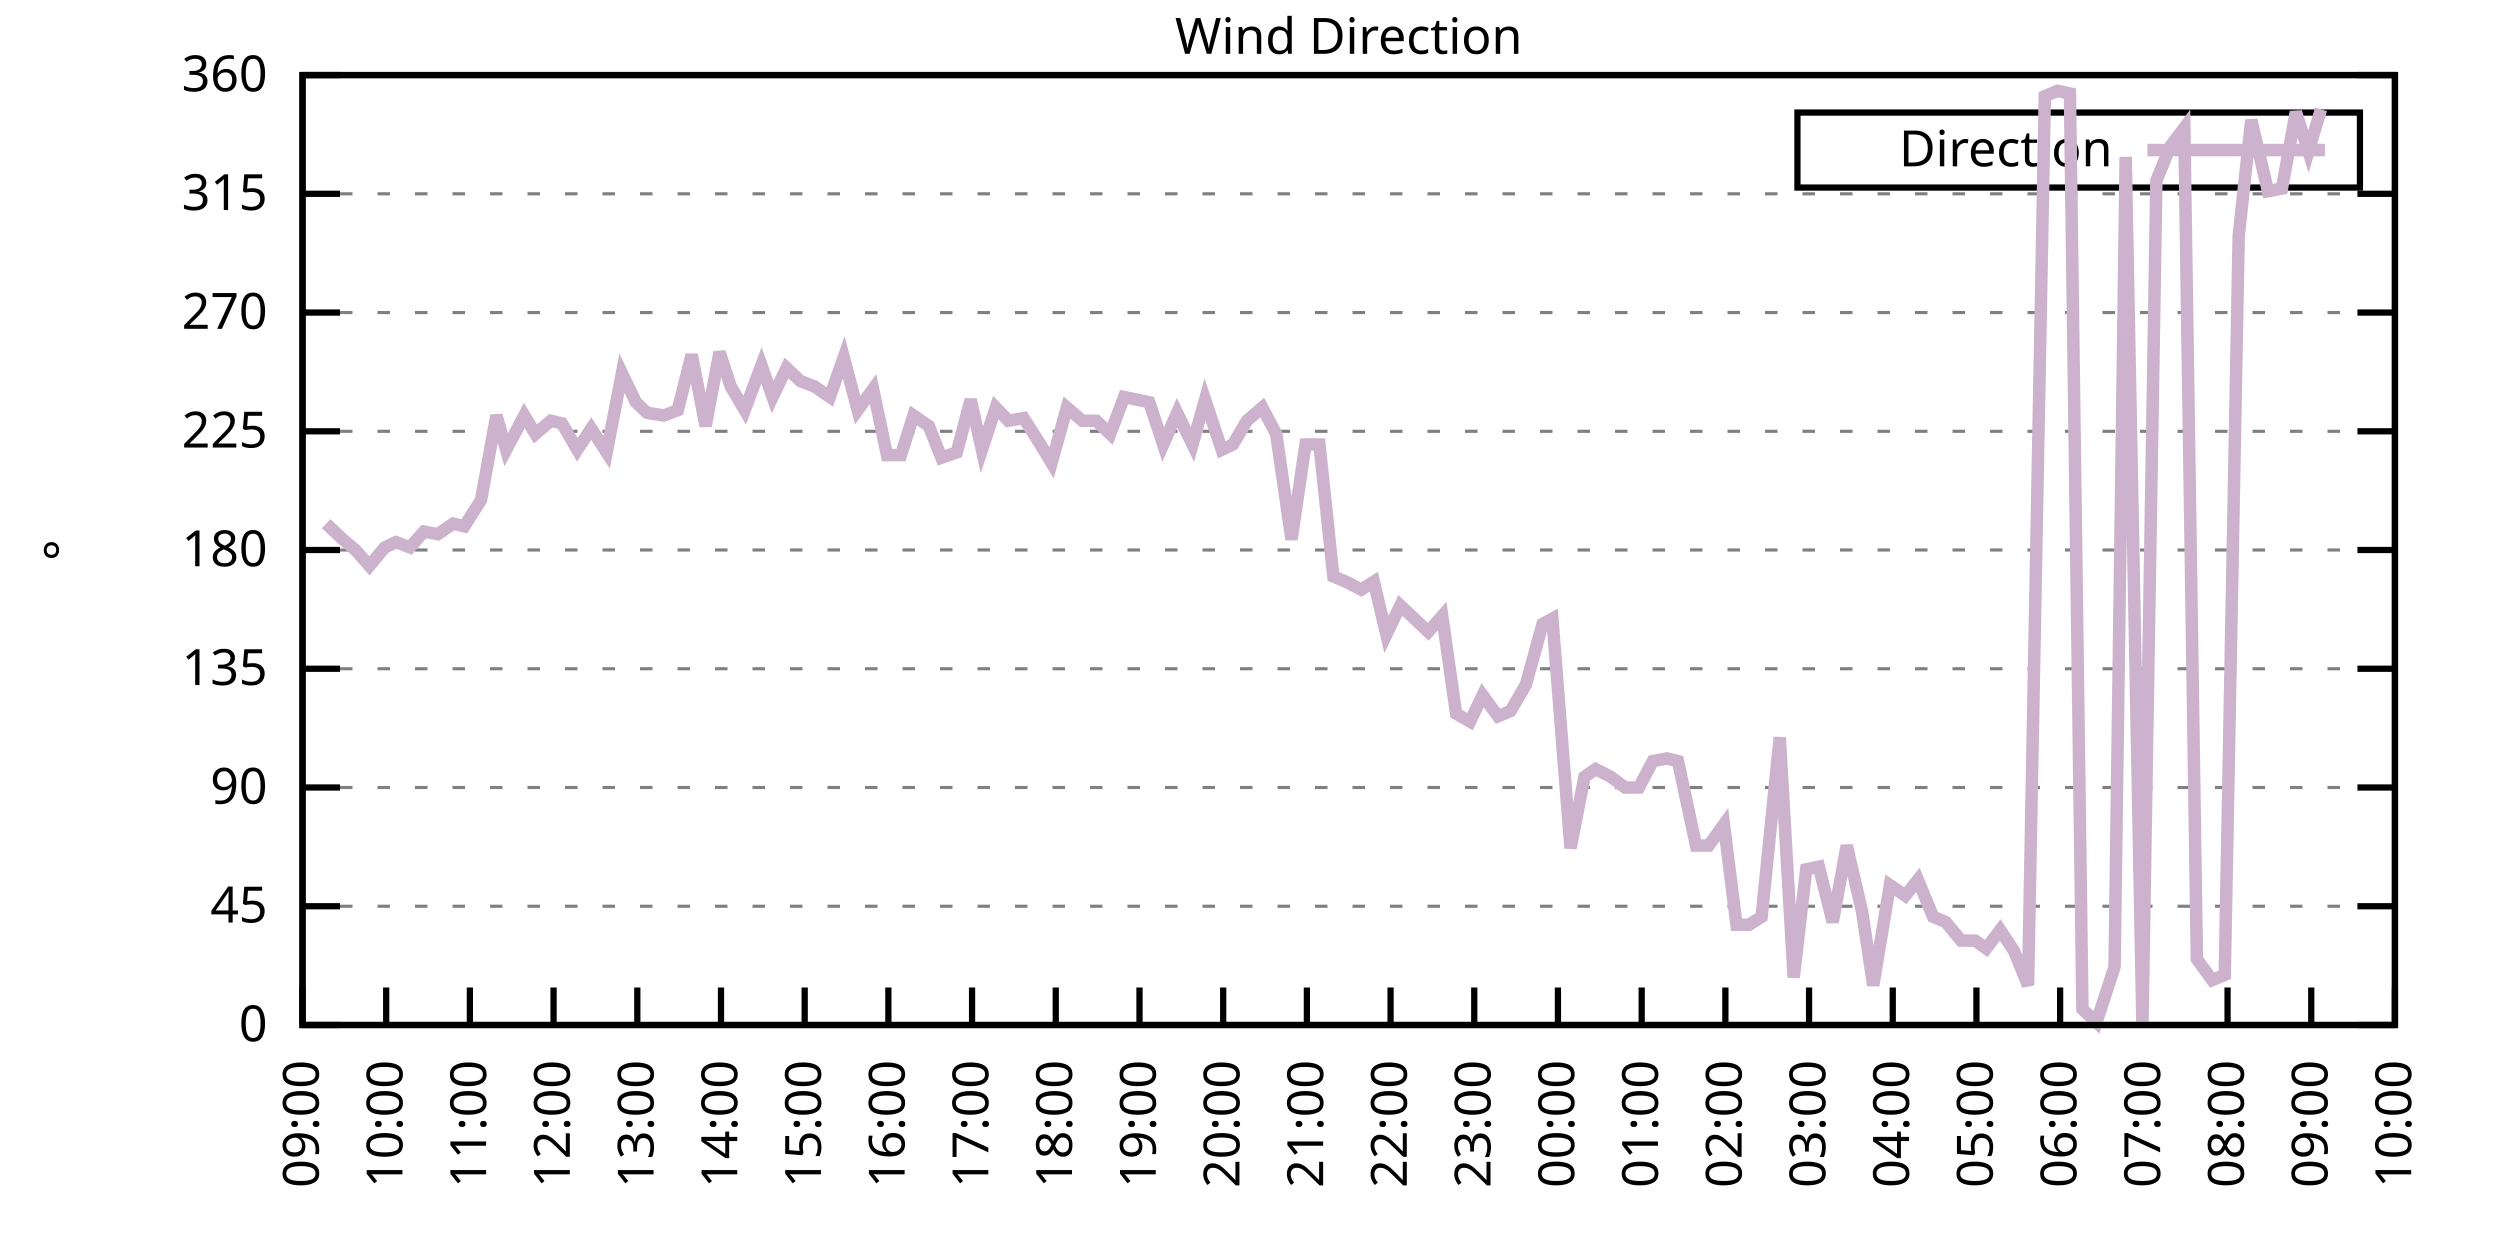
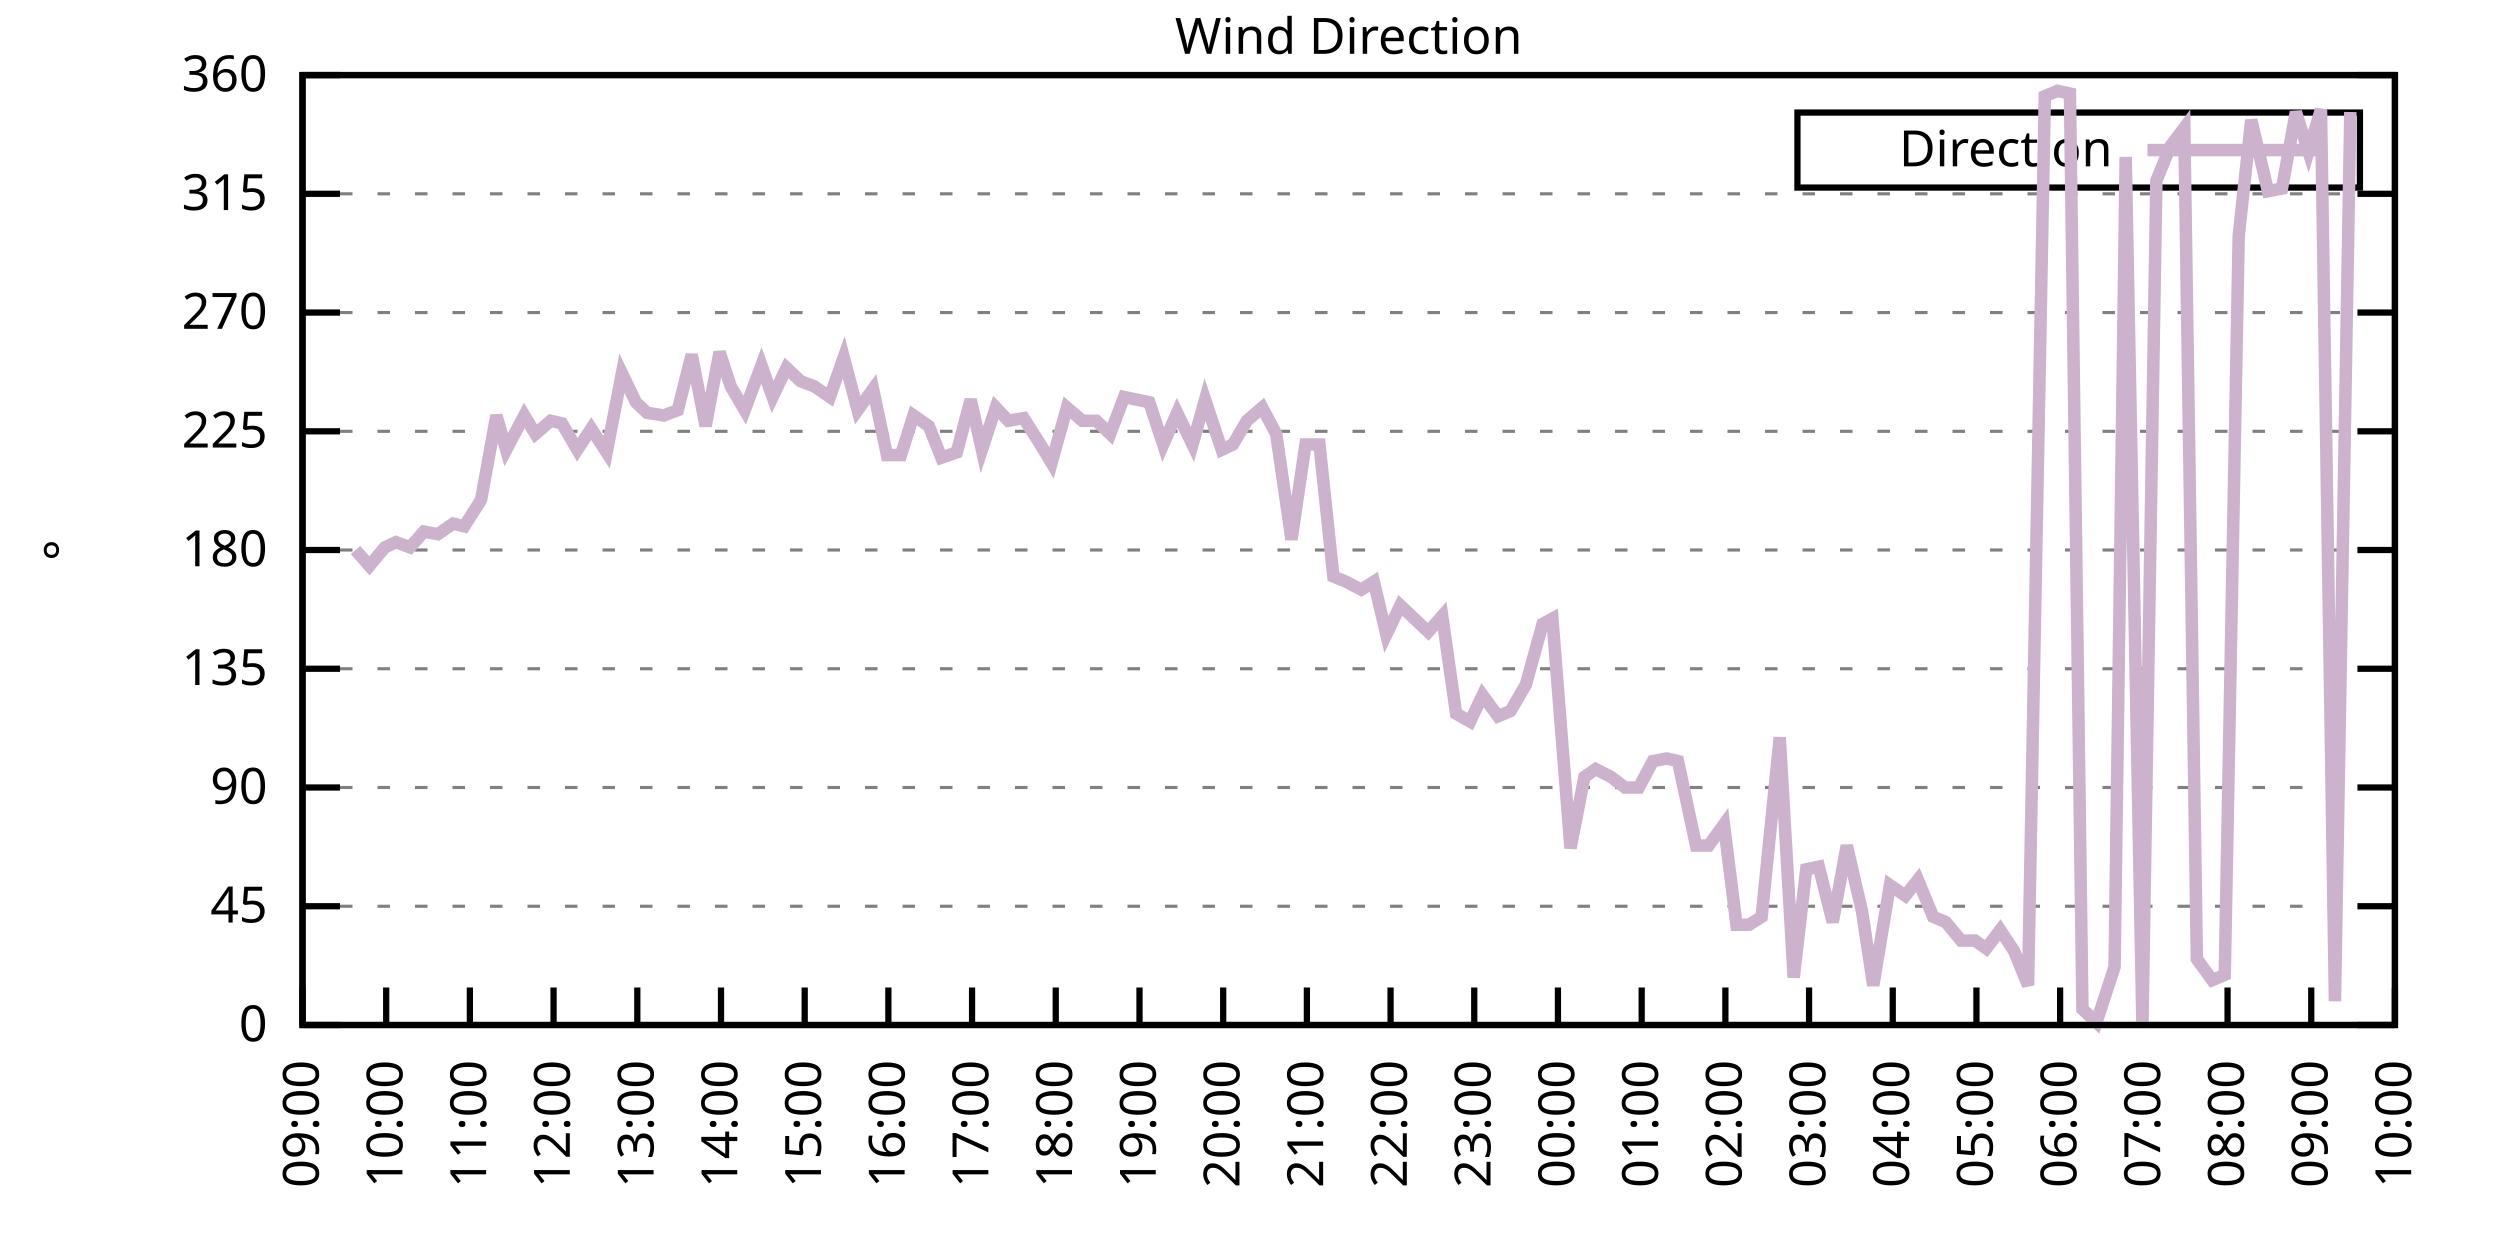
<svg xmlns="http://www.w3.org/2000/svg" xmlns:xlink="http://www.w3.org/1999/xlink" width="400" height="200" viewBox="0 0 400 200">
  <g id="gnuplot_canvas">
    <rect x="0" y="0" width="400" height="200" fill="none" />
    <defs>
      <circle id="gpDot" r="0.5" stroke-width="0.5" stroke="currentColor" />
      <path id="gpPt0" stroke-width="0.333" stroke="currentColor" d="M-1,0 h2 M0,-1 v2" />
      <path id="gpPt1" stroke-width="0.333" stroke="currentColor" d="M-1,-1 L1,1 M1,-1 L-1,1" />
      <path id="gpPt2" stroke-width="0.333" stroke="currentColor" d="M-1,0 L1,0 M0,-1 L0,1 M-1,-1 L1,1 M-1,1 L1,-1" />
      <rect id="gpPt3" stroke-width="0.333" stroke="currentColor" x="-1" y="-1" width="2" height="2" />
      <rect id="gpPt4" stroke-width="0.333" stroke="currentColor" fill="currentColor" x="-1" y="-1" width="2" height="2" />
      <circle id="gpPt5" stroke-width="0.333" stroke="currentColor" cx="0" cy="0" r="1" />
      <use xlink:href="#gpPt5" id="gpPt6" fill="currentColor" stroke="none" />
      <path id="gpPt7" stroke-width="0.333" stroke="currentColor" d="M0,-1.33 L-1.33,0.67 L1.33,0.67 z" />
      <use xlink:href="#gpPt7" id="gpPt8" fill="currentColor" stroke="none" />
      <use xlink:href="#gpPt7" id="gpPt9" stroke="currentColor" transform="rotate(180)" />
      <use xlink:href="#gpPt9" id="gpPt10" fill="currentColor" stroke="none" />
      <use xlink:href="#gpPt3" id="gpPt11" stroke="currentColor" transform="rotate(45)" />
      <use xlink:href="#gpPt11" id="gpPt12" fill="currentColor" stroke="none" />
      <path id="gpPt13" stroke-width="0.333" stroke="currentColor" d="M0,1.330 L1.265,0.411 L0.782,-1.067 L-0.782,-1.076 L-1.265,0.411 z" />
      <use xlink:href="#gpPt13" id="gpPt14" fill="currentColor" stroke="none" />
      <filter id="textbox" filterUnits="objectBoundingBox" x="0" y="0" height="1" width="1">
        <feFlood flood-color="white" flood-opacity="1" result="bgnd" />
        <feComposite in="SourceGraphic" in2="bgnd" operator="atop" />
      </filter>
      <filter id="greybox" filterUnits="objectBoundingBox" x="0" y="0" height="1" width="1">
        <feFlood flood-color="lightgrey" flood-opacity="1" result="grey" />
        <feComposite in="SourceGraphic" in2="grey" operator="atop" />
      </filter>
    </defs>
    <g fill="none" color="white" stroke="currentColor" stroke-width="1.00" stroke-linecap="butt" stroke-linejoin="miter">
</g>
    <g fill="none" color="black" stroke="currentColor" stroke-width="1.00" stroke-linecap="butt" stroke-linejoin="miter">
      <g stroke="none" shape-rendering="crispEdges">
        <polygon fill="rgb(255, 255, 255)" points="48.40,164.00 383.18,164.00 383.18,12.02 48.40,12.02 " />
      </g>
    </g>
    <g fill="none" color="black" stroke="currentColor" stroke-width="1.00" stroke-linecap="butt" stroke-linejoin="miter">
</g>
    <g fill="none" color="black" stroke="black" stroke-width="0.50" stroke-linecap="butt" stroke-linejoin="miter">
</g>
    <g fill="none" color="gray" stroke="currentColor" stroke-width="0.50" stroke-linecap="butt" stroke-linejoin="miter">
      <path stroke="gray" stroke-dasharray="2,4" class="gridline" d="M48.40,164.00 L383.19,164.00  " />
    </g>
    <g fill="none" color="gray" stroke="gray" stroke-width="1.00" stroke-linecap="butt" stroke-linejoin="miter">
</g>
    <g fill="none" color="black" stroke="currentColor" stroke-width="1.00" stroke-linecap="butt" stroke-linejoin="miter">
      <path stroke="black" d="M48.40,164.00 L54.40,164.00 M383.19,164.00 L377.19,164.00  " />
      <g transform="translate(42.80,166.60)" stroke="none" fill="black" font-family="Sans" font-size="8.00" text-anchor="end">
        <text>
          <tspan font-family="Sans"> 0</tspan>
        </text>
      </g>
    </g>
    <g fill="none" color="black" stroke="currentColor" stroke-width="1.00" stroke-linecap="butt" stroke-linejoin="miter">
</g>
    <g fill="none" color="black" stroke="black" stroke-width="0.50" stroke-linecap="butt" stroke-linejoin="miter">
</g>
    <g fill="none" color="gray" stroke="currentColor" stroke-width="0.50" stroke-linecap="butt" stroke-linejoin="miter">
      <path stroke="gray" stroke-dasharray="2,4" class="gridline" d="M48.40,145.00 L383.19,145.00  " />
    </g>
    <g fill="none" color="gray" stroke="gray" stroke-width="1.00" stroke-linecap="butt" stroke-linejoin="miter">
</g>
    <g fill="none" color="black" stroke="currentColor" stroke-width="1.00" stroke-linecap="butt" stroke-linejoin="miter">
      <path stroke="black" d="M48.40,145.00 L54.40,145.00 M383.19,145.00 L377.19,145.00  " />
      <g transform="translate(42.80,147.60)" stroke="none" fill="black" font-family="Sans" font-size="8.00" text-anchor="end">
        <text>
          <tspan font-family="Sans"> 45</tspan>
        </text>
      </g>
    </g>
    <g fill="none" color="black" stroke="currentColor" stroke-width="1.00" stroke-linecap="butt" stroke-linejoin="miter">
</g>
    <g fill="none" color="black" stroke="black" stroke-width="0.50" stroke-linecap="butt" stroke-linejoin="miter">
</g>
    <g fill="none" color="gray" stroke="currentColor" stroke-width="0.50" stroke-linecap="butt" stroke-linejoin="miter">
      <path stroke="gray" stroke-dasharray="2,4" class="gridline" d="M48.40,126.00 L383.19,126.00  " />
    </g>
    <g fill="none" color="gray" stroke="gray" stroke-width="1.00" stroke-linecap="butt" stroke-linejoin="miter">
</g>
    <g fill="none" color="black" stroke="currentColor" stroke-width="1.00" stroke-linecap="butt" stroke-linejoin="miter">
      <path stroke="black" d="M48.40,126.00 L54.40,126.00 M383.19,126.00 L377.19,126.00  " />
      <g transform="translate(42.80,128.60)" stroke="none" fill="black" font-family="Sans" font-size="8.00" text-anchor="end">
        <text>
          <tspan font-family="Sans"> 90</tspan>
        </text>
      </g>
    </g>
    <g fill="none" color="black" stroke="currentColor" stroke-width="1.00" stroke-linecap="butt" stroke-linejoin="miter">
</g>
    <g fill="none" color="black" stroke="black" stroke-width="0.50" stroke-linecap="butt" stroke-linejoin="miter">
</g>
    <g fill="none" color="gray" stroke="currentColor" stroke-width="0.50" stroke-linecap="butt" stroke-linejoin="miter">
      <path stroke="gray" stroke-dasharray="2,4" class="gridline" d="M48.40,107.00 L383.19,107.00  " />
    </g>
    <g fill="none" color="gray" stroke="gray" stroke-width="1.00" stroke-linecap="butt" stroke-linejoin="miter">
</g>
    <g fill="none" color="black" stroke="currentColor" stroke-width="1.00" stroke-linecap="butt" stroke-linejoin="miter">
      <path stroke="black" d="M48.40,107.00 L54.40,107.00 M383.19,107.00 L377.19,107.00  " />
      <g transform="translate(42.80,109.60)" stroke="none" fill="black" font-family="Sans" font-size="8.00" text-anchor="end">
        <text>
          <tspan font-family="Sans"> 135</tspan>
        </text>
      </g>
    </g>
    <g fill="none" color="black" stroke="currentColor" stroke-width="1.00" stroke-linecap="butt" stroke-linejoin="miter">
</g>
    <g fill="none" color="black" stroke="black" stroke-width="0.50" stroke-linecap="butt" stroke-linejoin="miter">
</g>
    <g fill="none" color="gray" stroke="currentColor" stroke-width="0.50" stroke-linecap="butt" stroke-linejoin="miter">
      <path stroke="gray" stroke-dasharray="2,4" class="gridline" d="M48.40,88.00 L383.19,88.00  " />
    </g>
    <g fill="none" color="gray" stroke="gray" stroke-width="1.00" stroke-linecap="butt" stroke-linejoin="miter">
</g>
    <g fill="none" color="black" stroke="currentColor" stroke-width="1.00" stroke-linecap="butt" stroke-linejoin="miter">
      <path stroke="black" d="M48.40,88.00 L54.40,88.00 M383.19,88.00 L377.19,88.00  " />
      <g transform="translate(42.80,90.60)" stroke="none" fill="black" font-family="Sans" font-size="8.00" text-anchor="end">
        <text>
          <tspan font-family="Sans"> 180</tspan>
        </text>
      </g>
    </g>
    <g fill="none" color="black" stroke="currentColor" stroke-width="1.00" stroke-linecap="butt" stroke-linejoin="miter">
</g>
    <g fill="none" color="black" stroke="black" stroke-width="0.50" stroke-linecap="butt" stroke-linejoin="miter">
</g>
    <g fill="none" color="gray" stroke="currentColor" stroke-width="0.50" stroke-linecap="butt" stroke-linejoin="miter">
      <path stroke="gray" stroke-dasharray="2,4" class="gridline" d="M48.40,69.01 L383.19,69.01  " />
    </g>
    <g fill="none" color="gray" stroke="gray" stroke-width="1.00" stroke-linecap="butt" stroke-linejoin="miter">
</g>
    <g fill="none" color="black" stroke="currentColor" stroke-width="1.00" stroke-linecap="butt" stroke-linejoin="miter">
      <path stroke="black" d="M48.40,69.01 L54.40,69.01 M383.19,69.01 L377.19,69.01  " />
      <g transform="translate(42.80,71.61)" stroke="none" fill="black" font-family="Sans" font-size="8.00" text-anchor="end">
        <text>
          <tspan font-family="Sans"> 225</tspan>
        </text>
      </g>
    </g>
    <g fill="none" color="black" stroke="currentColor" stroke-width="1.00" stroke-linecap="butt" stroke-linejoin="miter">
</g>
    <g fill="none" color="black" stroke="black" stroke-width="0.50" stroke-linecap="butt" stroke-linejoin="miter">
</g>
    <g fill="none" color="gray" stroke="currentColor" stroke-width="0.50" stroke-linecap="butt" stroke-linejoin="miter">
      <path stroke="gray" stroke-dasharray="2,4" class="gridline" d="M48.40,50.01 L383.19,50.01  " />
    </g>
    <g fill="none" color="gray" stroke="gray" stroke-width="1.00" stroke-linecap="butt" stroke-linejoin="miter">
</g>
    <g fill="none" color="black" stroke="currentColor" stroke-width="1.00" stroke-linecap="butt" stroke-linejoin="miter">
      <path stroke="black" d="M48.40,50.01 L54.40,50.01 M383.19,50.01 L377.19,50.01  " />
      <g transform="translate(42.80,52.61)" stroke="none" fill="black" font-family="Sans" font-size="8.00" text-anchor="end">
        <text>
          <tspan font-family="Sans"> 270</tspan>
        </text>
      </g>
    </g>
    <g fill="none" color="black" stroke="currentColor" stroke-width="1.00" stroke-linecap="butt" stroke-linejoin="miter">
</g>
    <g fill="none" color="black" stroke="black" stroke-width="0.50" stroke-linecap="butt" stroke-linejoin="miter">
</g>
    <g fill="none" color="gray" stroke="currentColor" stroke-width="0.50" stroke-linecap="butt" stroke-linejoin="miter">
      <path stroke="gray" stroke-dasharray="2,4" class="gridline" d="M48.40,31.01 L383.19,31.01  " />
    </g>
    <g fill="none" color="gray" stroke="gray" stroke-width="1.00" stroke-linecap="butt" stroke-linejoin="miter">
</g>
    <g fill="none" color="black" stroke="currentColor" stroke-width="1.00" stroke-linecap="butt" stroke-linejoin="miter">
      <path stroke="black" d="M48.40,31.01 L54.40,31.01 M383.19,31.01 L377.19,31.01  " />
      <g transform="translate(42.80,33.61)" stroke="none" fill="black" font-family="Sans" font-size="8.00" text-anchor="end">
        <text>
          <tspan font-family="Sans"> 315</tspan>
        </text>
      </g>
    </g>
    <g fill="none" color="black" stroke="currentColor" stroke-width="1.00" stroke-linecap="butt" stroke-linejoin="miter">
</g>
    <g fill="none" color="black" stroke="black" stroke-width="0.50" stroke-linecap="butt" stroke-linejoin="miter">
</g>
    <g fill="none" color="gray" stroke="currentColor" stroke-width="0.50" stroke-linecap="butt" stroke-linejoin="miter">
      <path stroke="gray" stroke-dasharray="2,4" class="gridline" d="M48.40,12.01 L383.19,12.01  " />
    </g>
    <g fill="none" color="gray" stroke="gray" stroke-width="1.00" stroke-linecap="butt" stroke-linejoin="miter">
</g>
    <g fill="none" color="black" stroke="currentColor" stroke-width="1.00" stroke-linecap="butt" stroke-linejoin="miter">
      <path stroke="black" d="M48.40,12.01 L54.40,12.01 M383.19,12.01 L377.19,12.01  " />
      <g transform="translate(42.80,14.61)" stroke="none" fill="black" font-family="Sans" font-size="8.00" text-anchor="end">
        <text>
          <tspan font-family="Sans"> 360</tspan>
        </text>
      </g>
    </g>
    <g fill="none" color="black" stroke="currentColor" stroke-width="1.00" stroke-linecap="butt" stroke-linejoin="miter">
      <path stroke="black" d="M48.40,164.00 L48.40,158.00  " />
      <g transform="translate(51.00,169.60) rotate(270.00)" stroke="none" fill="black" font-family="Sans" font-size="8.00" text-anchor="end">
        <text>
          <tspan font-family="Sans">09:00</tspan>
        </text>
      </g>
    </g>
    <g fill="none" color="black" stroke="currentColor" stroke-width="1.00" stroke-linecap="butt" stroke-linejoin="miter">
      <path stroke="black" d="M61.79,164.00 L61.79,158.00  " />
      <g transform="translate(64.39,169.60) rotate(270.00)" stroke="none" fill="black" font-family="Sans" font-size="8.00" text-anchor="end">
        <text>
          <tspan font-family="Sans">10:00</tspan>
        </text>
      </g>
    </g>
    <g fill="none" color="black" stroke="currentColor" stroke-width="1.00" stroke-linecap="butt" stroke-linejoin="miter">
      <path stroke="black" d="M75.18,164.00 L75.18,158.00  " />
      <g transform="translate(77.78,169.60) rotate(270.00)" stroke="none" fill="black" font-family="Sans" font-size="8.00" text-anchor="end">
        <text>
          <tspan font-family="Sans">11:00</tspan>
        </text>
      </g>
    </g>
    <g fill="none" color="black" stroke="currentColor" stroke-width="1.00" stroke-linecap="butt" stroke-linejoin="miter">
      <path stroke="black" d="M88.57,164.00 L88.57,158.00  " />
      <g transform="translate(91.17,169.60) rotate(270.00)" stroke="none" fill="black" font-family="Sans" font-size="8.00" text-anchor="end">
        <text>
          <tspan font-family="Sans">12:00</tspan>
        </text>
      </g>
    </g>
    <g fill="none" color="black" stroke="currentColor" stroke-width="1.00" stroke-linecap="butt" stroke-linejoin="miter">
      <path stroke="black" d="M101.97,164.00 L101.97,158.00  " />
      <g transform="translate(104.57,169.60) rotate(270.00)" stroke="none" fill="black" font-family="Sans" font-size="8.00" text-anchor="end">
        <text>
          <tspan font-family="Sans">13:00</tspan>
        </text>
      </g>
    </g>
    <g fill="none" color="black" stroke="currentColor" stroke-width="1.00" stroke-linecap="butt" stroke-linejoin="miter">
      <path stroke="black" d="M115.36,164.00 L115.36,158.00  " />
      <g transform="translate(117.96,169.60) rotate(270.00)" stroke="none" fill="black" font-family="Sans" font-size="8.00" text-anchor="end">
        <text>
          <tspan font-family="Sans">14:00</tspan>
        </text>
      </g>
    </g>
    <g fill="none" color="black" stroke="currentColor" stroke-width="1.00" stroke-linecap="butt" stroke-linejoin="miter">
      <path stroke="black" d="M128.75,164.00 L128.75,158.00  " />
      <g transform="translate(131.35,169.60) rotate(270.00)" stroke="none" fill="black" font-family="Sans" font-size="8.00" text-anchor="end">
        <text>
          <tspan font-family="Sans">15:00</tspan>
        </text>
      </g>
    </g>
    <g fill="none" color="black" stroke="currentColor" stroke-width="1.00" stroke-linecap="butt" stroke-linejoin="miter">
      <path stroke="black" d="M142.14,164.00 L142.14,158.00  " />
      <g transform="translate(144.74,169.60) rotate(270.00)" stroke="none" fill="black" font-family="Sans" font-size="8.00" text-anchor="end">
        <text>
          <tspan font-family="Sans">16:00</tspan>
        </text>
      </g>
    </g>
    <g fill="none" color="black" stroke="currentColor" stroke-width="1.00" stroke-linecap="butt" stroke-linejoin="miter">
      <path stroke="black" d="M155.53,164.00 L155.53,158.00  " />
      <g transform="translate(158.13,169.60) rotate(270.00)" stroke="none" fill="black" font-family="Sans" font-size="8.00" text-anchor="end">
        <text>
          <tspan font-family="Sans">17:00</tspan>
        </text>
      </g>
    </g>
    <g fill="none" color="black" stroke="currentColor" stroke-width="1.00" stroke-linecap="butt" stroke-linejoin="miter">
      <path stroke="black" d="M168.92,164.00 L168.92,158.00  " />
      <g transform="translate(171.52,169.60) rotate(270.00)" stroke="none" fill="black" font-family="Sans" font-size="8.00" text-anchor="end">
        <text>
          <tspan font-family="Sans">18:00</tspan>
        </text>
      </g>
    </g>
    <g fill="none" color="black" stroke="currentColor" stroke-width="1.00" stroke-linecap="butt" stroke-linejoin="miter">
      <path stroke="black" d="M182.32,164.00 L182.32,158.00  " />
      <g transform="translate(184.92,169.60) rotate(270.00)" stroke="none" fill="black" font-family="Sans" font-size="8.00" text-anchor="end">
        <text>
          <tspan font-family="Sans">19:00</tspan>
        </text>
      </g>
    </g>
    <g fill="none" color="black" stroke="currentColor" stroke-width="1.00" stroke-linecap="butt" stroke-linejoin="miter">
      <path stroke="black" d="M195.71,164.00 L195.71,158.00  " />
      <g transform="translate(198.31,169.60) rotate(270.00)" stroke="none" fill="black" font-family="Sans" font-size="8.00" text-anchor="end">
        <text>
          <tspan font-family="Sans">20:00</tspan>
        </text>
      </g>
    </g>
    <g fill="none" color="black" stroke="currentColor" stroke-width="1.00" stroke-linecap="butt" stroke-linejoin="miter">
      <path stroke="black" d="M209.10,164.00 L209.10,158.00  " />
      <g transform="translate(211.70,169.60) rotate(270.00)" stroke="none" fill="black" font-family="Sans" font-size="8.00" text-anchor="end">
        <text>
          <tspan font-family="Sans">21:00</tspan>
        </text>
      </g>
    </g>
    <g fill="none" color="black" stroke="currentColor" stroke-width="1.00" stroke-linecap="butt" stroke-linejoin="miter">
      <path stroke="black" d="M222.49,164.00 L222.49,158.00  " />
      <g transform="translate(225.09,169.60) rotate(270.00)" stroke="none" fill="black" font-family="Sans" font-size="8.00" text-anchor="end">
        <text>
          <tspan font-family="Sans">22:00</tspan>
        </text>
      </g>
    </g>
    <g fill="none" color="black" stroke="currentColor" stroke-width="1.00" stroke-linecap="butt" stroke-linejoin="miter">
      <path stroke="black" d="M235.88,164.00 L235.88,158.00  " />
      <g transform="translate(238.48,169.60) rotate(270.00)" stroke="none" fill="black" font-family="Sans" font-size="8.00" text-anchor="end">
        <text>
          <tspan font-family="Sans">23:00</tspan>
        </text>
      </g>
    </g>
    <g fill="none" color="black" stroke="currentColor" stroke-width="1.00" stroke-linecap="butt" stroke-linejoin="miter">
      <path stroke="black" d="M249.27,164.00 L249.27,158.00  " />
      <g transform="translate(251.87,169.60) rotate(270.00)" stroke="none" fill="black" font-family="Sans" font-size="8.00" text-anchor="end">
        <text>
          <tspan font-family="Sans">00:00</tspan>
        </text>
      </g>
    </g>
    <g fill="none" color="black" stroke="currentColor" stroke-width="1.00" stroke-linecap="butt" stroke-linejoin="miter">
      <path stroke="black" d="M262.67,164.00 L262.67,158.00  " />
      <g transform="translate(265.27,169.60) rotate(270.00)" stroke="none" fill="black" font-family="Sans" font-size="8.00" text-anchor="end">
        <text>
          <tspan font-family="Sans">01:00</tspan>
        </text>
      </g>
    </g>
    <g fill="none" color="black" stroke="currentColor" stroke-width="1.00" stroke-linecap="butt" stroke-linejoin="miter">
      <path stroke="black" d="M276.06,164.00 L276.06,158.00  " />
      <g transform="translate(278.66,169.60) rotate(270.00)" stroke="none" fill="black" font-family="Sans" font-size="8.00" text-anchor="end">
        <text>
          <tspan font-family="Sans">02:00</tspan>
        </text>
      </g>
    </g>
    <g fill="none" color="black" stroke="currentColor" stroke-width="1.00" stroke-linecap="butt" stroke-linejoin="miter">
      <path stroke="black" d="M289.45,164.00 L289.45,158.00  " />
      <g transform="translate(292.05,169.60) rotate(270.00)" stroke="none" fill="black" font-family="Sans" font-size="8.00" text-anchor="end">
        <text>
          <tspan font-family="Sans">03:00</tspan>
        </text>
      </g>
    </g>
    <g fill="none" color="black" stroke="currentColor" stroke-width="1.00" stroke-linecap="butt" stroke-linejoin="miter">
      <path stroke="black" d="M302.84,164.00 L302.84,158.00  " />
      <g transform="translate(305.44,169.60) rotate(270.00)" stroke="none" fill="black" font-family="Sans" font-size="8.00" text-anchor="end">
        <text>
          <tspan font-family="Sans">04:00</tspan>
        </text>
      </g>
    </g>
    <g fill="none" color="black" stroke="currentColor" stroke-width="1.00" stroke-linecap="butt" stroke-linejoin="miter">
      <path stroke="black" d="M316.23,164.00 L316.23,158.00  " />
      <g transform="translate(318.83,169.60) rotate(270.00)" stroke="none" fill="black" font-family="Sans" font-size="8.00" text-anchor="end">
        <text>
          <tspan font-family="Sans">05:00</tspan>
        </text>
      </g>
    </g>
    <g fill="none" color="black" stroke="currentColor" stroke-width="1.00" stroke-linecap="butt" stroke-linejoin="miter">
      <path stroke="black" d="M329.62,164.00 L329.62,158.00  " />
      <g transform="translate(332.22,169.60) rotate(270.00)" stroke="none" fill="black" font-family="Sans" font-size="8.00" text-anchor="end">
        <text>
          <tspan font-family="Sans">06:00</tspan>
        </text>
      </g>
    </g>
    <g fill="none" color="black" stroke="currentColor" stroke-width="1.00" stroke-linecap="butt" stroke-linejoin="miter">
      <path stroke="black" d="M343.02,164.00 L343.02,158.00  " />
      <g transform="translate(345.62,169.60) rotate(270.00)" stroke="none" fill="black" font-family="Sans" font-size="8.00" text-anchor="end">
        <text>
          <tspan font-family="Sans">07:00</tspan>
        </text>
      </g>
    </g>
    <g fill="none" color="black" stroke="currentColor" stroke-width="1.00" stroke-linecap="butt" stroke-linejoin="miter">
      <path stroke="black" d="M356.41,164.00 L356.41,158.00  " />
      <g transform="translate(359.01,169.60) rotate(270.00)" stroke="none" fill="black" font-family="Sans" font-size="8.00" text-anchor="end">
        <text>
          <tspan font-family="Sans">08:00</tspan>
        </text>
      </g>
    </g>
    <g fill="none" color="black" stroke="currentColor" stroke-width="1.00" stroke-linecap="butt" stroke-linejoin="miter">
      <path stroke="black" d="M369.80,164.00 L369.80,158.00  " />
      <g transform="translate(372.40,169.60) rotate(270.00)" stroke="none" fill="black" font-family="Sans" font-size="8.00" text-anchor="end">
        <text>
          <tspan font-family="Sans">09:00</tspan>
        </text>
      </g>
    </g>
    <g fill="none" color="black" stroke="currentColor" stroke-width="1.00" stroke-linecap="butt" stroke-linejoin="miter">
      <path stroke="black" d="M383.19,164.00 L383.19,158.00  " />
      <g transform="translate(385.79,169.60) rotate(270.00)" stroke="none" fill="black" font-family="Sans" font-size="8.00" text-anchor="end">
        <text>
          <tspan font-family="Sans">10:00</tspan>
        </text>
      </g>
    </g>
    <g fill="none" color="black" stroke="currentColor" stroke-width="1.00" stroke-linecap="butt" stroke-linejoin="miter">
</g>
    <g fill="none" color="black" stroke="currentColor" stroke-width="1.00" stroke-linecap="butt" stroke-linejoin="miter">
      <path stroke="black" d="M48.40,12.01 L48.40,164.00 L383.19,164.00 L383.19,12.01 L48.40,12.01 Z  " />
    </g>
    <g fill="none" color="black" stroke="currentColor" stroke-width="1.00" stroke-linecap="butt" stroke-linejoin="miter">
</g>
    <g fill="none" color="black" stroke="currentColor" stroke-width="1.00" stroke-linecap="butt" stroke-linejoin="miter">
      <path stroke="black" d="M287.59,30.01 L287.59,18.01 L377.59,18.01 L377.59,30.01 L287.59,30.01 Z  " />
    </g>
    <g id="Wind_direction_plot_1">
      <g fill="none" color="white" stroke="black" stroke-width="2.00" stroke-linecap="butt" stroke-linejoin="miter">
</g>
      <g fill="none" color="black" stroke="currentColor" stroke-width="2.00" stroke-linecap="butt" stroke-linejoin="miter">
        <g transform="translate(337.99,26.61)" stroke="none" fill="black" font-family="Sans" font-size="8.00" text-anchor="end">
          <text>
            <tspan font-family="Sans">Direction</tspan>
          </text>
        </g>
      </g>
      <g fill="none" color="black" stroke="currentColor" stroke-width="2.00" stroke-linecap="butt" stroke-linejoin="miter">
-         <path stroke="rgb(204, 178, 204)" d="M343.59,24.01 L371.99,24.01 M52.19,83.78 L54.87,86.32 L56.88,88.00 L59.11,90.54 L61.57,87.58 L63.35,86.74   L65.59,87.58 L67.82,85.05 L70.05,85.47 L72.50,83.78 L74.29,84.21 L76.97,79.98 L79.42,66.47 L80.99,71.96   L83.89,66.47 L85.67,69.43 L88.13,67.32 L89.91,67.74 L92.37,71.96 L94.60,68.58 L97.06,72.38 L99.51,59.72   L101.74,64.36 L103.53,66.05 L106.21,66.47 L108.44,65.63 L110.67,56.76 L112.90,68.16 L115.13,56.34 L116.92,61.83   L119.15,65.63 L121.83,58.45 L123.62,63.52 L125.85,58.87 L128.08,60.98 L130.31,61.83 L132.77,63.52 L135.00,57.18   L137.23,65.63 L139.69,62.25 L141.92,72.81 L144.15,72.81 L146.16,66.47 L148.61,68.16 L150.62,73.23 L153.08,72.38   L155.31,63.94 L157.10,71.96 L159.33,65.21 L161.34,67.32 L163.79,66.90 L166.47,71.12 L168.25,74.07 L170.71,65.21   L173.17,67.32 L175.40,67.32 L177.63,69.43 L179.86,63.52 L183.88,64.36 L186.11,71.12 L188.34,66.05 L190.80,71.12   L192.81,63.94 L195.48,71.96 L197.27,71.12 L199.50,67.32 L201.96,65.21 L204.19,69.43 L206.64,86.32 L208.88,71.12   L211.11,71.12 L213.34,92.23 L215.35,93.07 L217.80,94.34 L219.81,93.07 L221.82,101.52 L224.05,96.87 L226.29,98.98   L228.52,101.09 L230.75,98.56 L232.98,114.18 L235.21,115.45 L237.22,111.23 L239.68,114.60 L241.69,113.76 L244.14,109.54   L246.82,99.83 L248.38,98.98 L251.28,135.71 L253.51,124.31 L255.30,123.05 L257.76,124.31 L259.99,126.00 L262.22,126.00   L264.45,121.78 L266.68,121.36 L268.47,121.78 L271.37,135.29 L273.38,135.29 L275.83,131.91 L277.84,147.96 L279.85,147.96   L281.86,146.69 L284.76,117.98 L286.99,156.40 L289.00,139.09 L291.01,138.67 L293.24,147.53 L295.48,135.29 L297.93,145.85   L299.72,157.67 L302.39,141.62 L304.85,143.31 L306.86,140.78 L309.31,146.69 L311.32,147.53 L313.78,150.49 L316.01,150.49   L317.79,151.76 L320.03,148.80 L322.26,152.18 L324.49,157.67 L327.17,15.39 L329.18,14.54 L331.19,14.97 L333.19,161.47   L335.43,163.58 L338.33,154.71 L340.11,25.10 L342.79,164.00 L345.02,28.90 L347.26,23.41 L349.49,20.45 L351.50,153.45   L353.95,156.82 L355.96,155.98 L358.19,37.76 L360.20,19.19 L362.88,30.59 L365.11,30.16 L367.34,17.92 L369.35,24.25   L371.36,17.50  " />
+         <path stroke="rgb(204, 178, 204)" d="M343.59,24.01 L371.99,24.01 M56.88,88.00 L59.11,90.54 L61.57,87.58 L63.35,86.74 L65.59,87.58 L67.82,85.05   L70.05,85.47 L72.50,83.78 L74.29,84.21 L76.97,79.98 L79.42,66.47 L80.99,71.96 L83.89,66.47 L85.67,69.43   L88.13,67.32 L89.91,67.74 L92.37,71.96 L94.60,68.58 L97.06,72.38 L99.51,59.72 L101.74,64.36 L103.53,66.05   L106.21,66.47 L108.44,65.63 L110.67,56.76 L112.90,68.16 L115.13,56.34 L116.92,61.83 L119.15,65.63 L121.83,58.45   L123.62,63.52 L125.85,58.87 L128.08,60.98 L130.31,61.83 L132.77,63.52 L135.00,57.18 L137.23,65.63 L139.69,62.25   L141.92,72.81 L144.15,72.81 L146.16,66.47 L148.61,68.16 L150.62,73.23 L153.08,72.38 L155.31,63.94 L157.10,71.96   L159.33,65.21 L161.34,67.32 L163.79,66.90 L166.47,71.12 L168.25,74.07 L170.71,65.21 L173.17,67.32 L175.40,67.32   L177.63,69.43 L179.86,63.52 L183.88,64.36 L186.11,71.12 L188.34,66.05 L190.80,71.12 L192.81,63.94 L195.48,71.96   L197.27,71.12 L199.50,67.32 L201.96,65.21 L204.19,69.43 L206.64,86.32 L208.88,71.12 L211.11,71.12 L213.34,92.23   L215.35,93.07 L217.80,94.34 L219.81,93.07 L221.82,101.52 L224.05,96.87 L226.29,98.98 L228.52,101.09 L230.75,98.56   L232.98,114.18 L235.21,115.45 L237.22,111.23 L239.68,114.60 L241.69,113.76 L244.14,109.54 L246.82,99.83 L248.38,98.98   L251.28,135.71 L253.51,124.31 L255.30,123.05 L257.76,124.31 L259.99,126.00 L262.22,126.00 L264.45,121.78 L266.68,121.36   L268.47,121.78 L271.37,135.29 L273.38,135.29 L275.83,131.91 L277.84,147.96 L279.85,147.96 L281.86,146.69 L284.76,117.98   L286.99,156.40 L289.00,139.09 L291.01,138.67 L293.24,147.53 L295.48,135.29 L297.93,145.85 L299.72,157.67 L302.39,141.62   L304.85,143.31 L306.86,140.78 L309.31,146.69 L311.32,147.53 L313.78,150.49 L316.01,150.49 L317.79,151.76 L320.03,148.80   L322.26,152.18 L324.49,157.67 L327.17,15.39 L329.18,14.54 L331.19,14.97 L333.19,161.47 L335.43,163.58 L338.33,154.71   L340.11,25.10 L342.79,164.00 L345.02,28.90 L347.26,23.41 L349.49,20.45 L351.50,153.45 L353.95,156.82 L355.96,155.98   L358.19,37.76 L360.20,19.19 L362.88,30.59 L365.11,30.16 L367.34,17.92 L369.35,24.25 L371.36,17.50 L373.59,160.20   L376.05,17.92  " />
      </g>
    </g>
    <g fill="none" color="black" stroke="currentColor" stroke-width="2.00" stroke-linecap="butt" stroke-linejoin="miter">
</g>
    <g fill="none" color="black" stroke="black" stroke-width="1.00" stroke-linecap="butt" stroke-linejoin="miter">
</g>
    <g fill="none" color="black" stroke="currentColor" stroke-width="1.00" stroke-linecap="butt" stroke-linejoin="miter">
      <path stroke="black" d="M48.40,12.01 L48.40,164.00 L383.19,164.00 L383.19,12.01 L48.40,12.01 Z  " />
      <g transform="translate(12.80,88.01) rotate(270.00)" stroke="none" fill="black" font-family="Sans" font-size="8.00" text-anchor="middle">
        <text>
          <tspan font-family="Sans">°</tspan>
        </text>
      </g>
    </g>
    <g fill="none" color="black" stroke="currentColor" stroke-width="1.00" stroke-linecap="butt" stroke-linejoin="miter">
</g>
    <g fill="none" color="black" stroke="currentColor" stroke-width="1.00" stroke-linecap="butt" stroke-linejoin="miter">
      <g transform="translate(215.79,8.61)" stroke="none" fill="black" font-family="Sans" font-size="8.00" text-anchor="middle">
        <text>
          <tspan font-family="Sans">Wind Direction</tspan>
        </text>
      </g>
    </g>
    <g fill="none" color="black" stroke="currentColor" stroke-width="1.00" stroke-linecap="butt" stroke-linejoin="miter">
</g>
  </g>
</svg>
